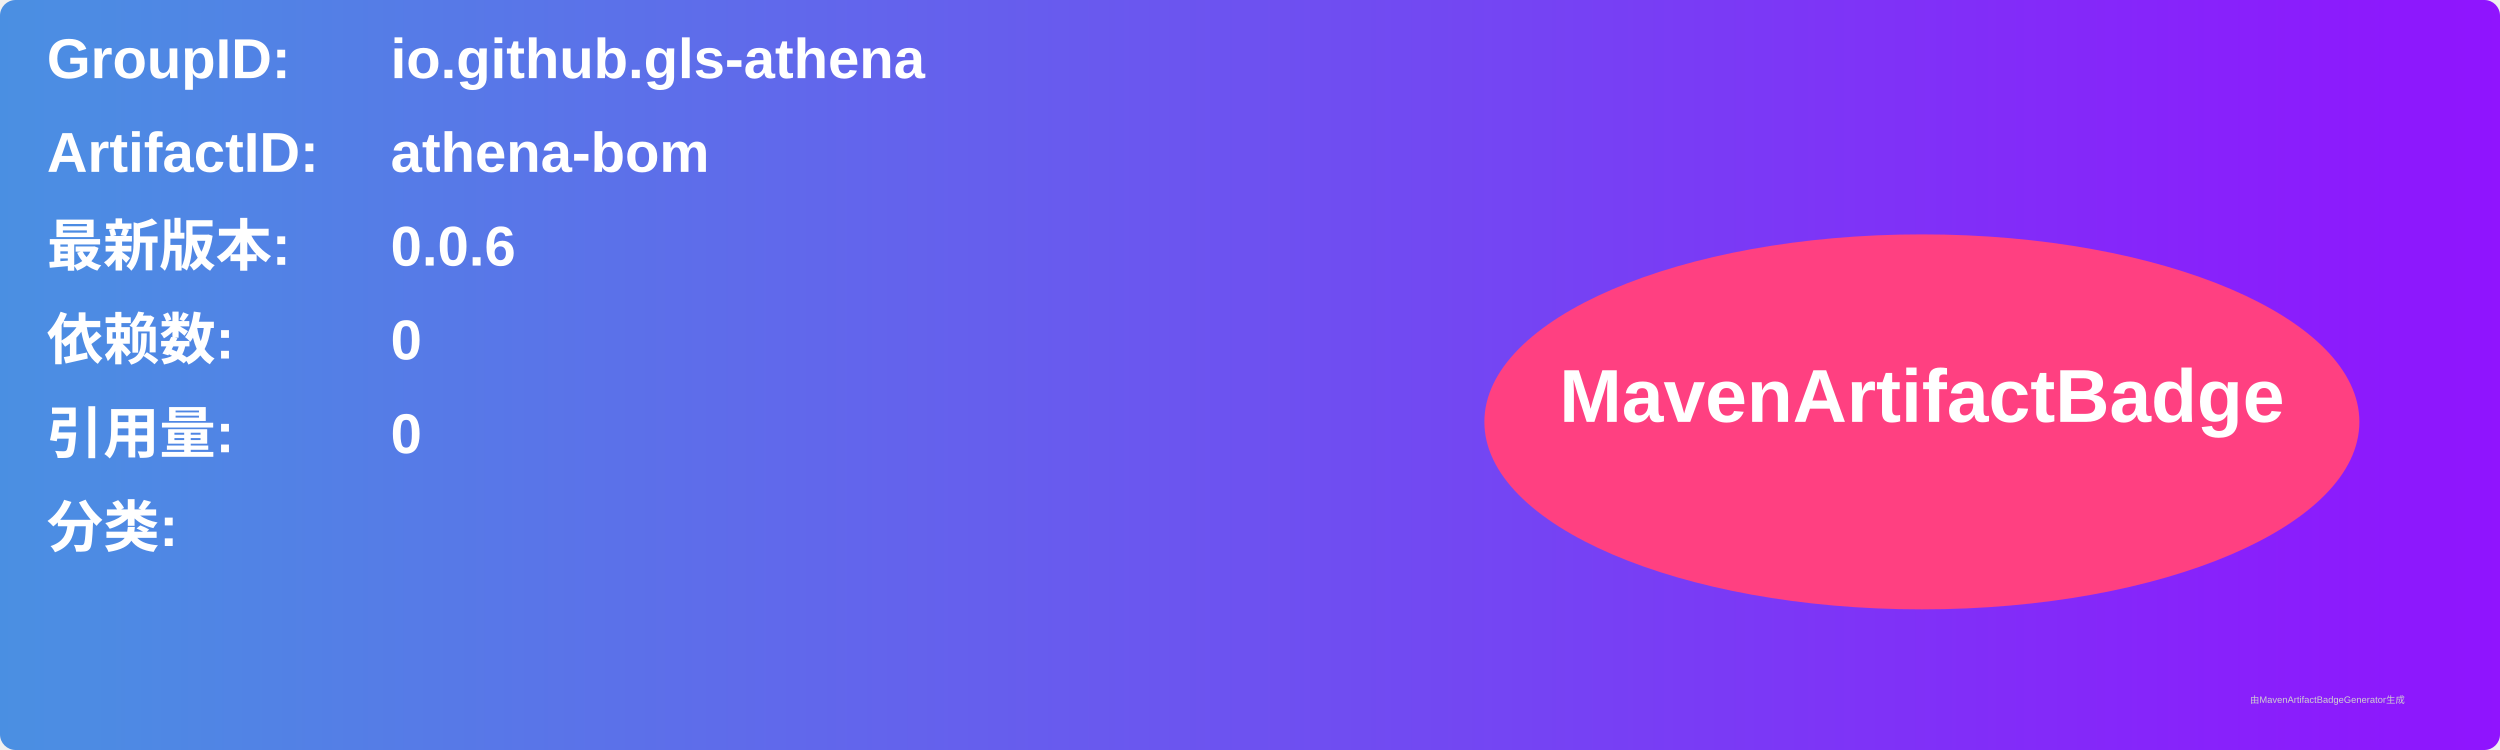
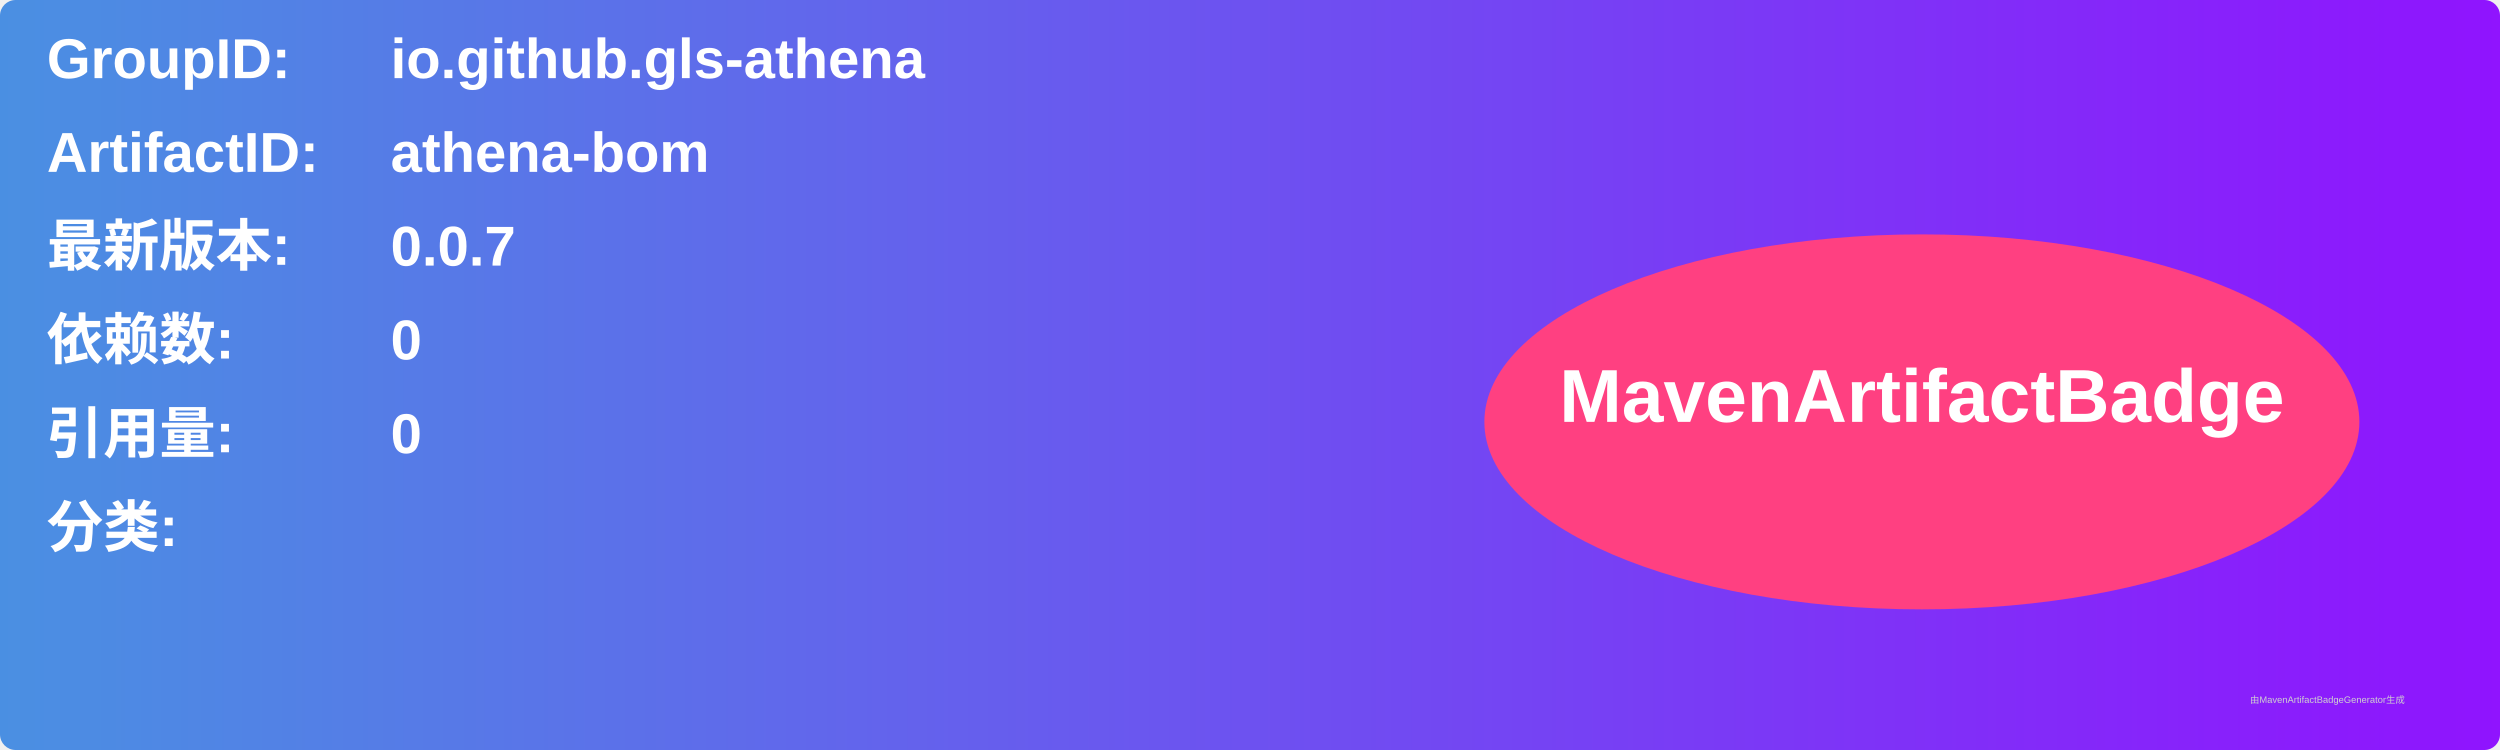
<svg xmlns="http://www.w3.org/2000/svg" width="800" height="240" viewBox="0 0 800 240">
  <linearGradient id="grad" x1="0%" y1="0%" x2="100%" y2="0%">
    <stop offset="0%" stop-color="#4a90e2" />
    <stop offset="100%" stop-color="#9013fe" />
  </linearGradient>
  <rect width="100%" height="100%" rx="5" ry="5" fill="url(#grad)" />
  <g transform="translate(15, 15)">
    <text x="0" y="10" font-family="Arial" font-size="18" fill="white" font-weight="bold" width="260">GroupID:</text>
    <text x="110" y="10" font-family="Arial" font-size="18" fill="white" font-weight="bold" width="460">io.github.gls-athena</text>
    <text x="0" y="40" font-family="Arial" font-size="18" fill="white" font-weight="bold" width="260">ArtifactID:</text>
    <text x="110" y="40" font-family="Arial" font-size="18" fill="white" font-weight="bold" width="460">athena-bom</text>
    <text x="0" y="70" font-family="Arial" font-size="18" fill="white" font-weight="bold">最新版本:</text>
    <text x="110" y="70" font-family="Arial" font-size="18" fill="white" font-weight="bold">
-       <tspan font-weight="bold">0.0.6</tspan>
+       <tspan font-weight="bold">0.0.7</tspan>
    </text>
    <text x="0" y="100" font-family="Arial" font-size="18" fill="white" font-weight="bold">依赖数: </text>
    <text x="110" y="100" font-family="Arial" font-size="18" fill="white">
      <tspan font-weight="bold">0</tspan>
    </text>
    <text x="0" y="130" font-family="Arial" font-size="18" fill="white" font-weight="bold">引用量: </text>
    <text x="110" y="130" font-family="Arial" font-size="18" fill="white">
      <tspan font-weight="bold">0</tspan>
    </text>
    <text x="0" y="160" font-family="Arial" font-size="18" fill="white" font-weight="bold">分类:</text>
    <text x="10" y="190" font-family="Arial" font-size="10" fill="white">
      <tspan font-weight="bold" />
    </text>
    <ellipse cx="600" cy="120" rx="140" ry="60" fill="#ff4081" />
    <text x="600" y="120" text-anchor="middle" font-family="Arial" font-size="24" fill="white" font-weight="bold">MavenArtifactBadge</text>
  </g>
  <text x="720" y="225" font-family="Arial" font-size="3" fill="#d0d0d0">由MavenArtifactBadgeGenerator生成</text>
</svg>
